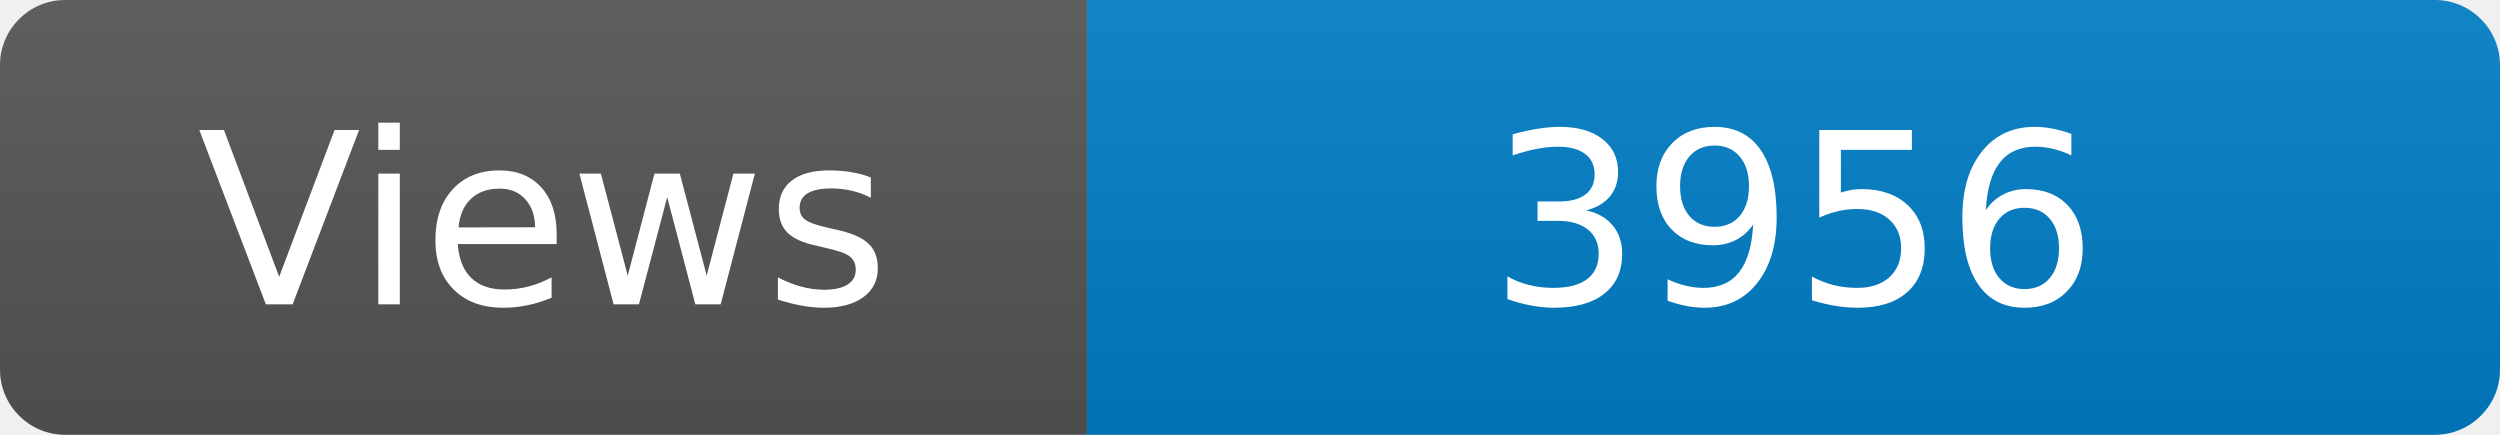
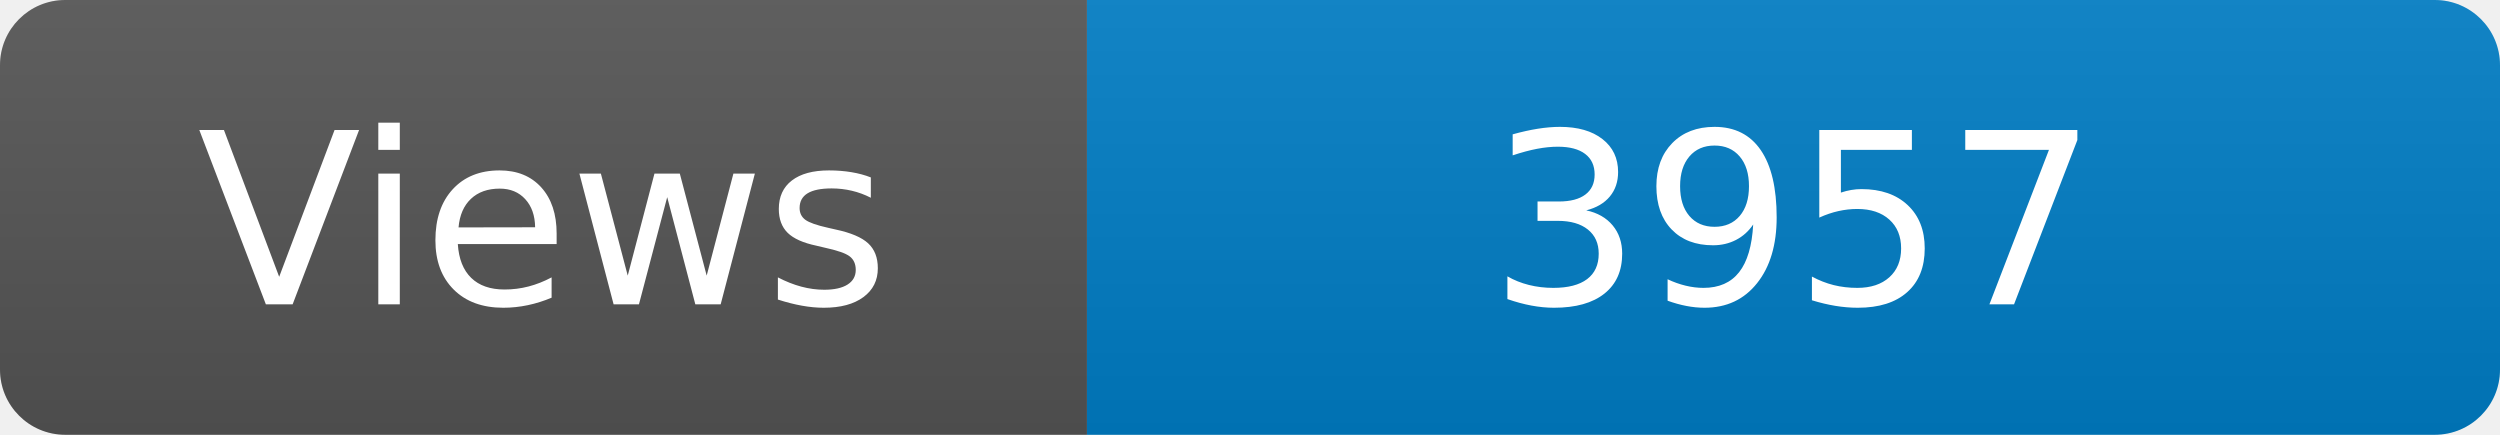
<svg xmlns="http://www.w3.org/2000/svg" width="115" height="20" role="img" aria-label="Maintained?: yes">
  <linearGradient id="s" x2="0" y2="100%">
    <stop offset="0" stop-color="#bbb" stop-opacity=".1" />
    <stop offset="1" stop-opacity=".1" />
  </linearGradient>
  <clipPath id="r">
    <rect width="115" height="20" rx="3" fill="#fff" />
  </clipPath>
  <g clip-path="url(#r)">
    <rect width="50" height="20" fill="#555" />
    <rect x="50" width="160" height="20" fill="#007ec6" />
    <rect width="115" height="20" fill="url(#s)" />
  </g>
  <g fill="#fff" text-anchor="middle" font-family="Verdana,Geneva,DejaVu Sans,sans-serif" font-size="110">
    <text x="250" y="140" transform="scale(.1)" fill="#fff">Views</text>
-     <text x="825" y="140" transform="scale(.1)" fill="#fff">3956</text>
+     <text x="825" y="140" transform="scale(.1)" fill="#fff">3957</text>
  </g>
</svg>
